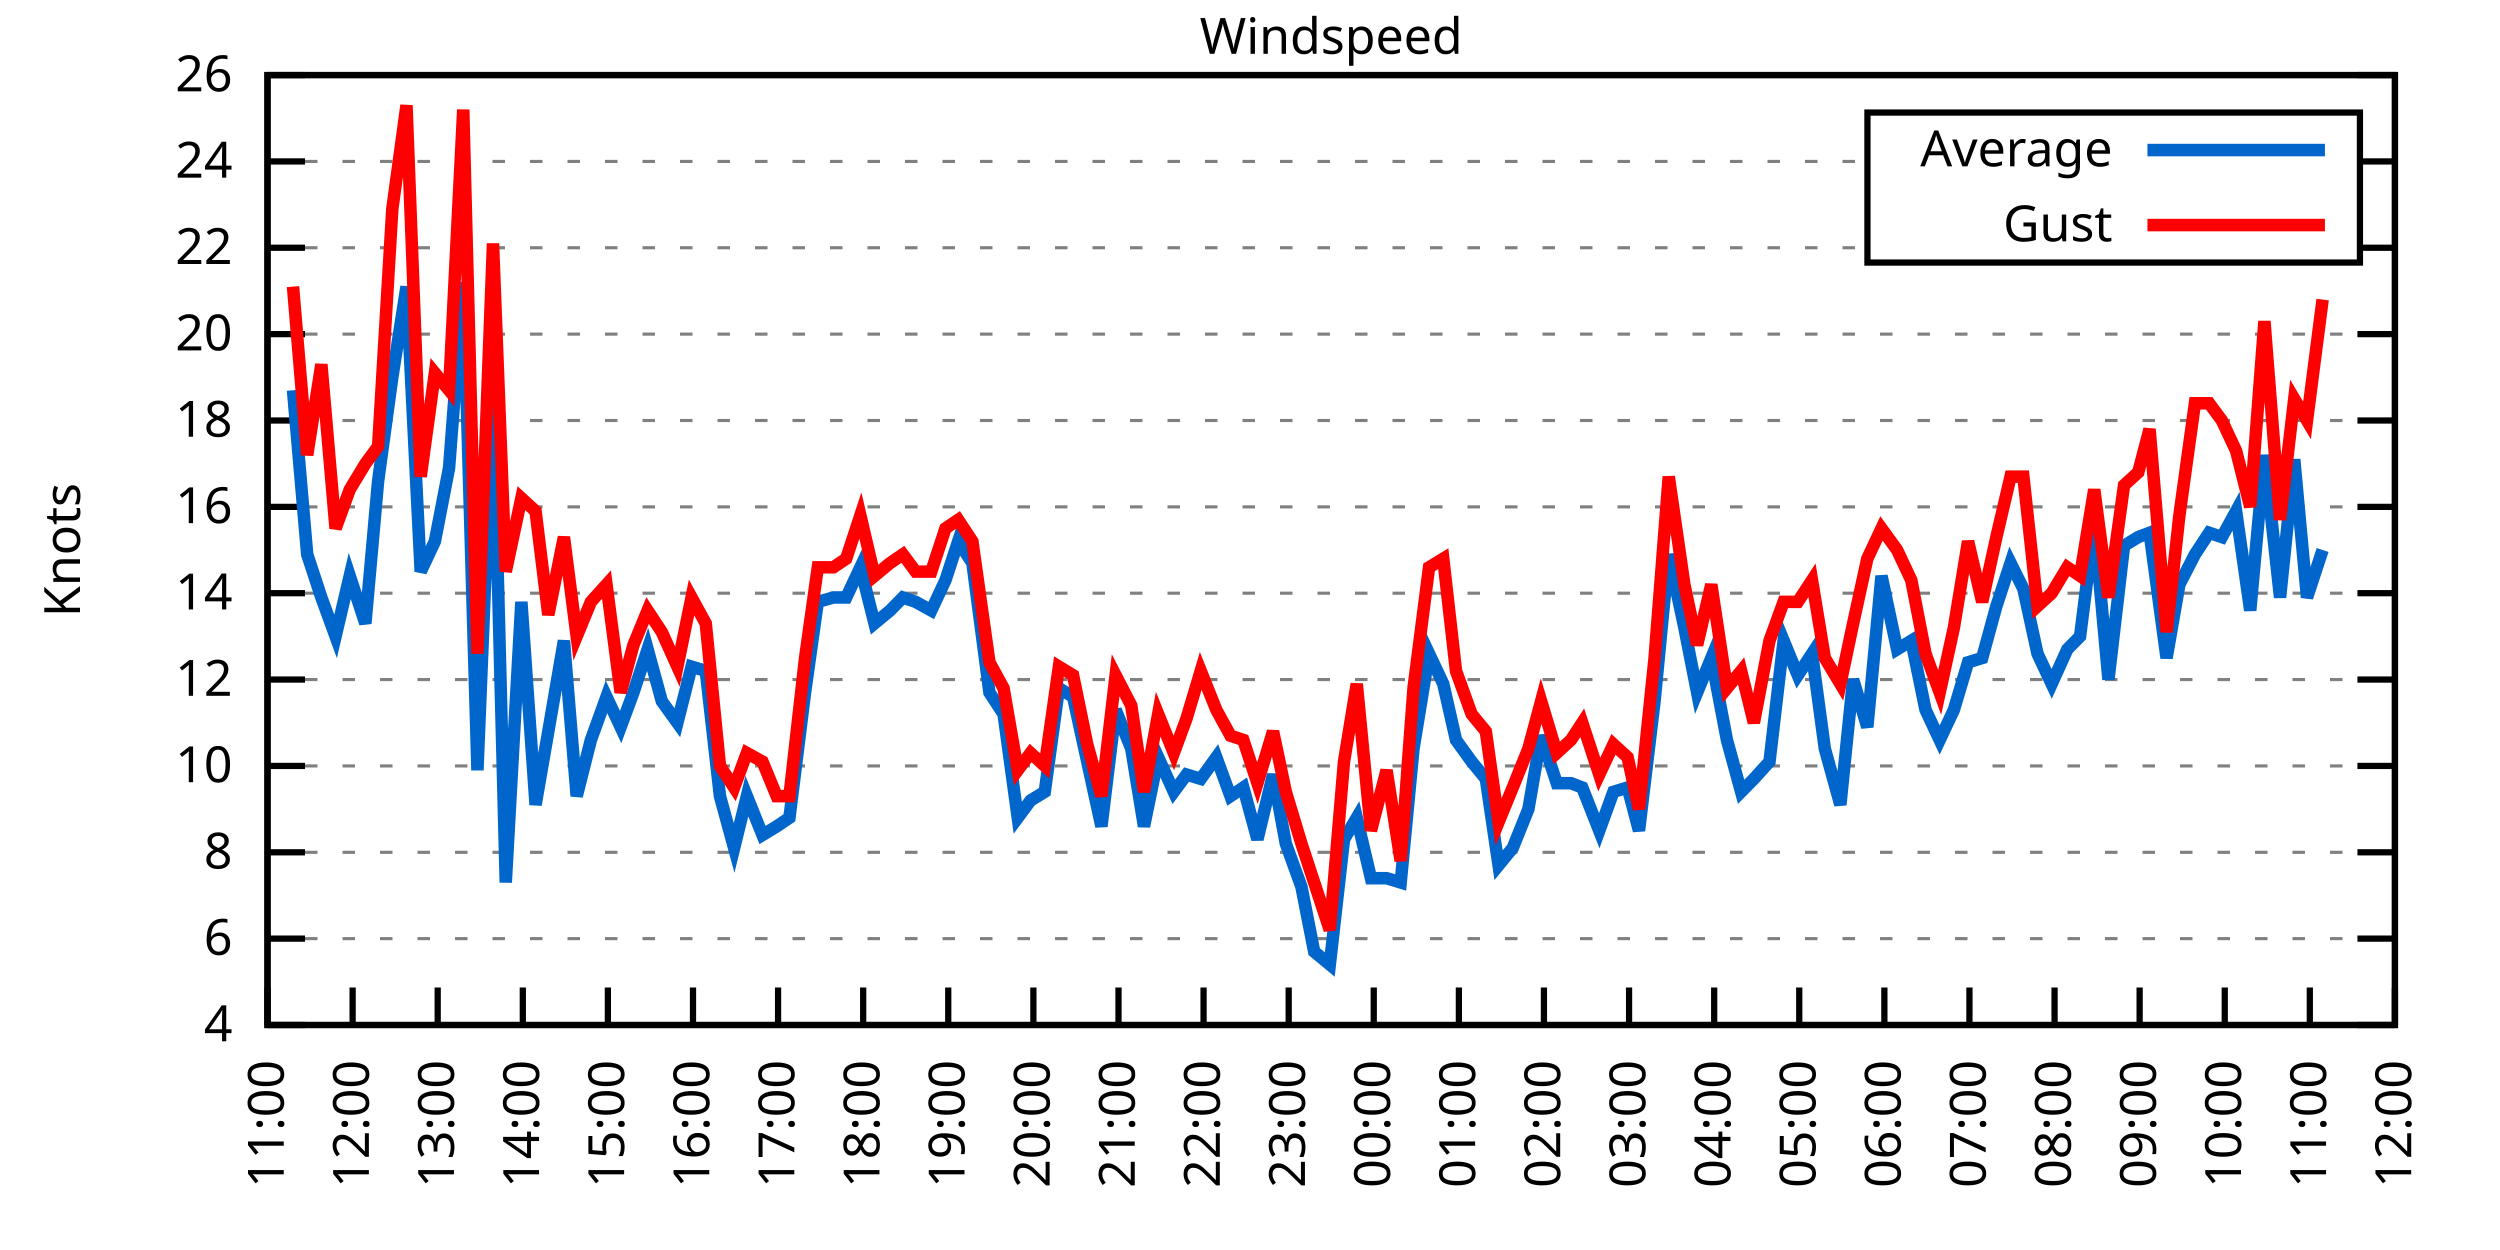
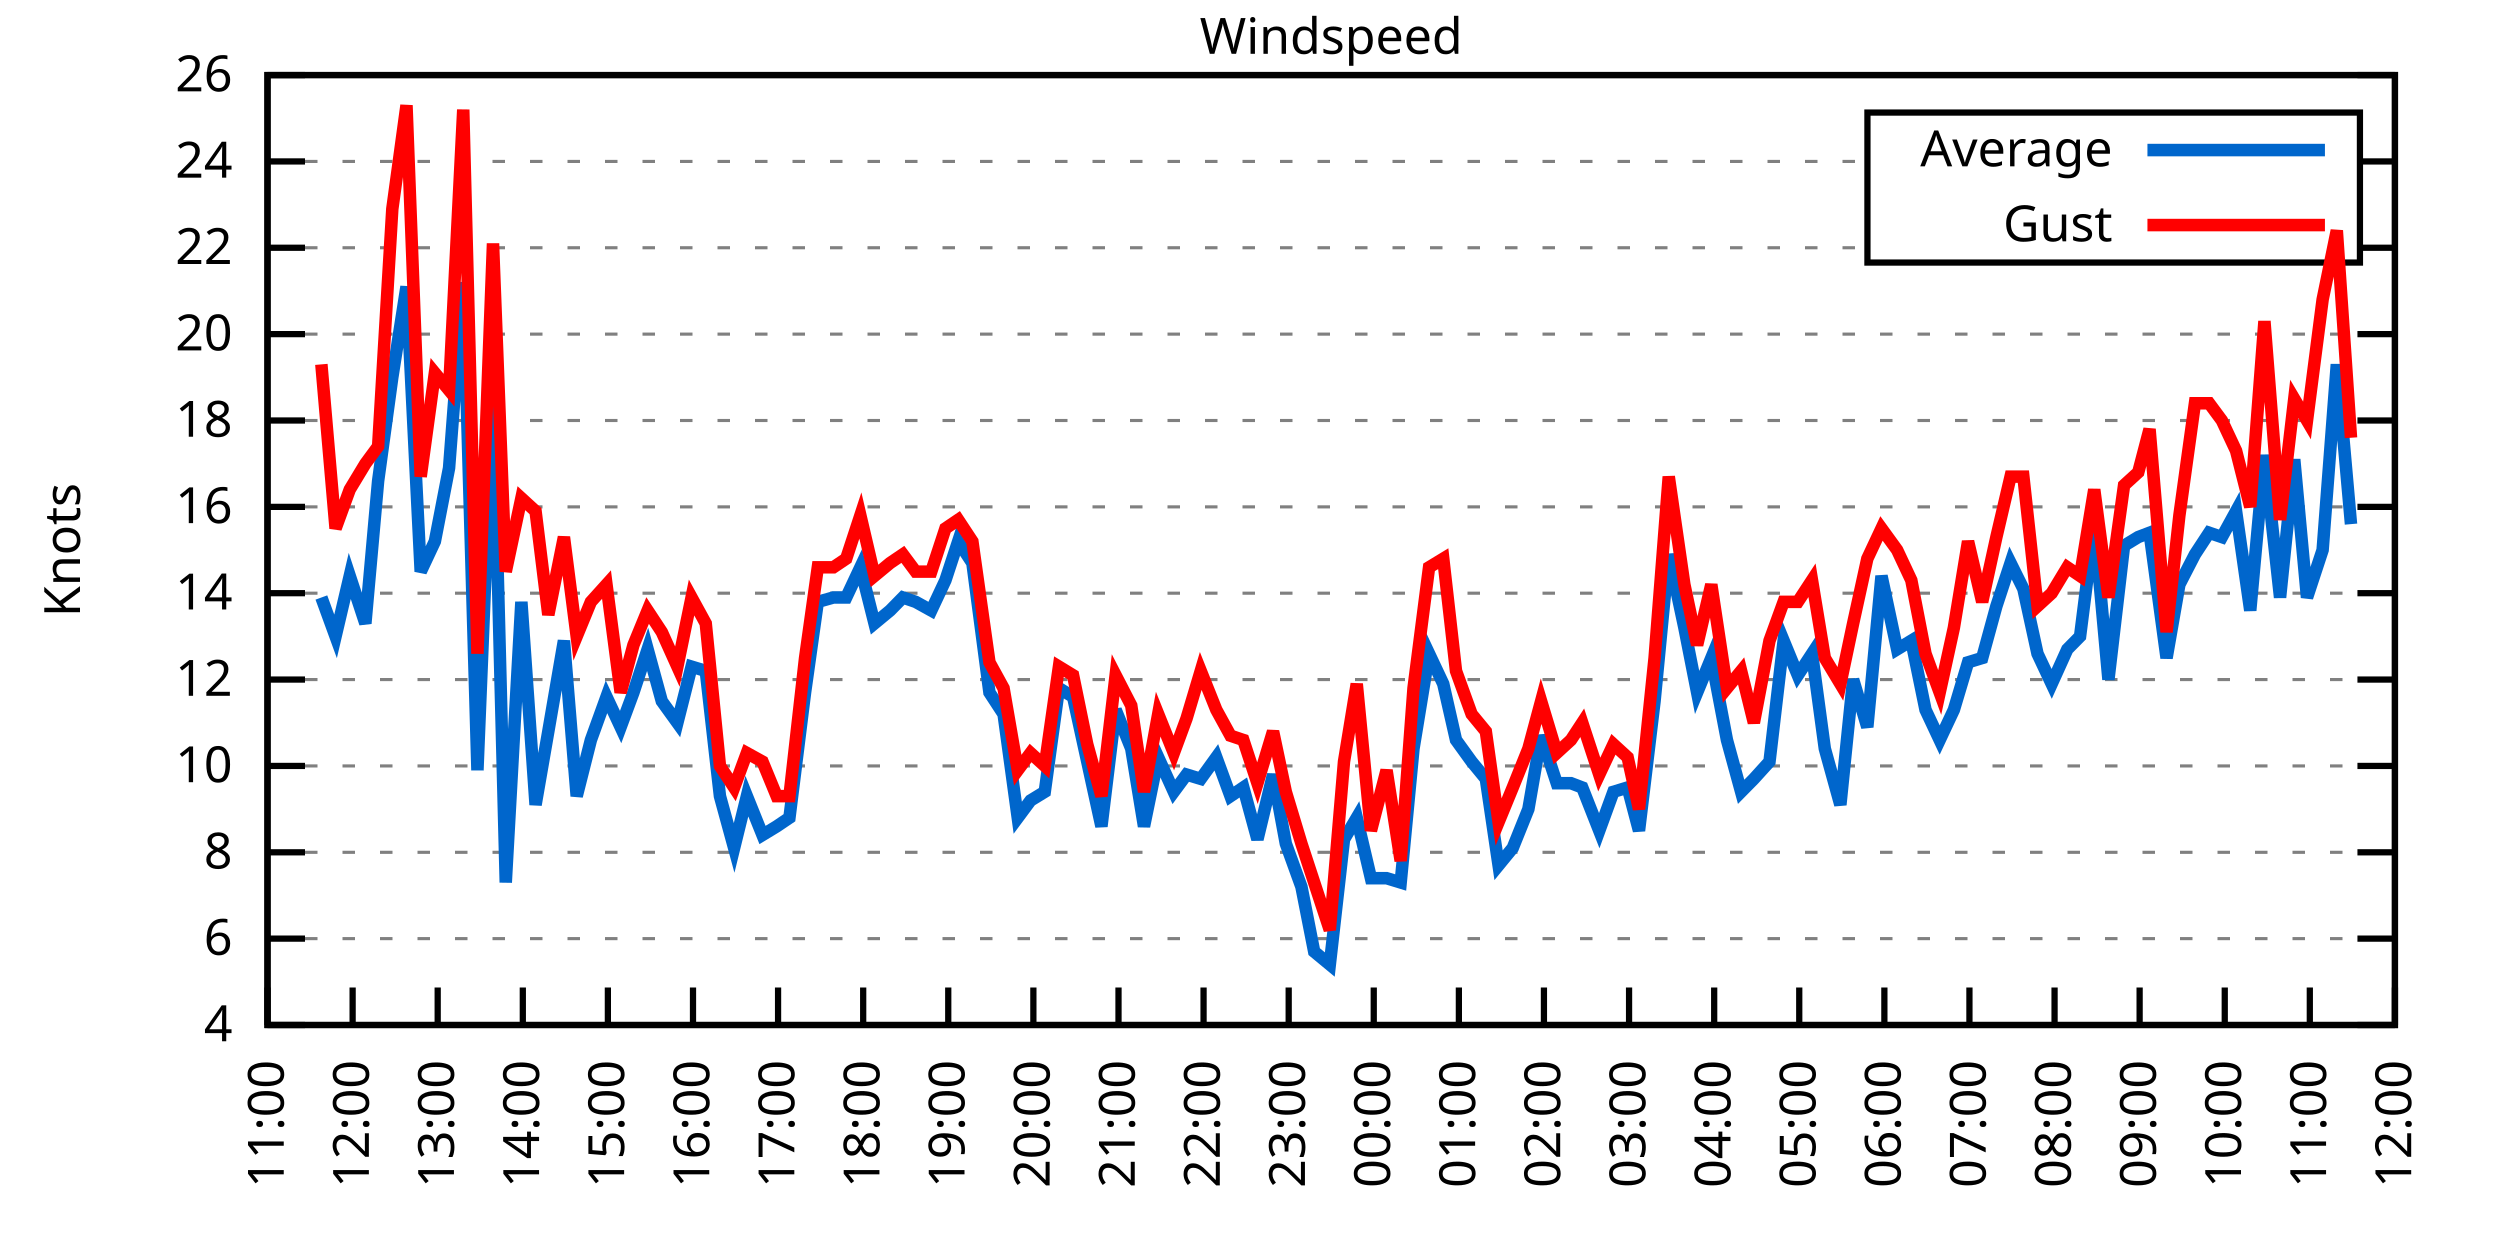
<svg xmlns="http://www.w3.org/2000/svg" xmlns:xlink="http://www.w3.org/1999/xlink" width="400" height="200" viewBox="0 0 400 200">
  <g id="gnuplot_canvas">
    <rect x="0" y="0" width="400" height="200" fill="none" />
    <defs>
      <circle id="gpDot" r="0.5" stroke-width="0.5" stroke="currentColor" />
      <path id="gpPt0" stroke-width="0.333" stroke="currentColor" d="M-1,0 h2 M0,-1 v2" />
      <path id="gpPt1" stroke-width="0.333" stroke="currentColor" d="M-1,-1 L1,1 M1,-1 L-1,1" />
      <path id="gpPt2" stroke-width="0.333" stroke="currentColor" d="M-1,0 L1,0 M0,-1 L0,1 M-1,-1 L1,1 M-1,1 L1,-1" />
      <rect id="gpPt3" stroke-width="0.333" stroke="currentColor" x="-1" y="-1" width="2" height="2" />
      <rect id="gpPt4" stroke-width="0.333" stroke="currentColor" fill="currentColor" x="-1" y="-1" width="2" height="2" />
      <circle id="gpPt5" stroke-width="0.333" stroke="currentColor" cx="0" cy="0" r="1" />
      <use xlink:href="#gpPt5" id="gpPt6" fill="currentColor" stroke="none" />
      <path id="gpPt7" stroke-width="0.333" stroke="currentColor" d="M0,-1.33 L-1.33,0.67 L1.33,0.67 z" />
      <use xlink:href="#gpPt7" id="gpPt8" fill="currentColor" stroke="none" />
      <use xlink:href="#gpPt7" id="gpPt9" stroke="currentColor" transform="rotate(180)" />
      <use xlink:href="#gpPt9" id="gpPt10" fill="currentColor" stroke="none" />
      <use xlink:href="#gpPt3" id="gpPt11" stroke="currentColor" transform="rotate(45)" />
      <use xlink:href="#gpPt11" id="gpPt12" fill="currentColor" stroke="none" />
      <path id="gpPt13" stroke-width="0.333" stroke="currentColor" d="M0,1.330 L1.265,0.411 L0.782,-1.067 L-0.782,-1.076 L-1.265,0.411 z" />
      <use xlink:href="#gpPt13" id="gpPt14" fill="currentColor" stroke="none" />
      <filter id="textbox" filterUnits="objectBoundingBox" x="0" y="0" height="1" width="1">
        <feFlood flood-color="white" flood-opacity="1" result="bgnd" />
        <feComposite in="SourceGraphic" in2="bgnd" operator="atop" />
      </filter>
      <filter id="greybox" filterUnits="objectBoundingBox" x="0" y="0" height="1" width="1">
        <feFlood flood-color="lightgrey" flood-opacity="1" result="grey" />
        <feComposite in="SourceGraphic" in2="grey" operator="atop" />
      </filter>
    </defs>
    <g fill="none" color="white" stroke="currentColor" stroke-width="1.00" stroke-linecap="butt" stroke-linejoin="miter">
</g>
    <g fill="none" color="black" stroke="currentColor" stroke-width="1.00" stroke-linecap="butt" stroke-linejoin="miter">
      <g stroke="none" shape-rendering="crispEdges">
        <polygon fill="rgb(255, 255, 255)" points="42.80,164.00 383.18,164.00 383.18,12.02 42.80,12.02 " />
      </g>
    </g>
    <g fill="none" color="black" stroke="currentColor" stroke-width="1.00" stroke-linecap="butt" stroke-linejoin="miter">
</g>
    <g fill="none" color="black" stroke="black" stroke-width="0.50" stroke-linecap="butt" stroke-linejoin="miter">
</g>
    <g fill="none" color="gray" stroke="currentColor" stroke-width="0.50" stroke-linecap="butt" stroke-linejoin="miter">
      <path stroke="gray" stroke-dasharray="2,4" class="gridline" d="M42.80,164.00 L383.19,164.00  " />
    </g>
    <g fill="none" color="gray" stroke="gray" stroke-width="1.00" stroke-linecap="butt" stroke-linejoin="miter">
</g>
    <g fill="none" color="black" stroke="currentColor" stroke-width="1.00" stroke-linecap="butt" stroke-linejoin="miter">
      <path stroke="black" d="M42.80,164.00 L48.80,164.00 M383.19,164.00 L377.19,164.00  " />
      <g transform="translate(37.20,166.60)" stroke="none" fill="black" font-family="Sans" font-size="8.00" text-anchor="end">
        <text>
          <tspan font-family="Sans"> 4</tspan>
        </text>
      </g>
    </g>
    <g fill="none" color="black" stroke="currentColor" stroke-width="1.00" stroke-linecap="butt" stroke-linejoin="miter">
</g>
    <g fill="none" color="black" stroke="black" stroke-width="0.50" stroke-linecap="butt" stroke-linejoin="miter">
</g>
    <g fill="none" color="gray" stroke="currentColor" stroke-width="0.50" stroke-linecap="butt" stroke-linejoin="miter">
      <path stroke="gray" stroke-dasharray="2,4" class="gridline" d="M42.80,150.18 L383.19,150.18  " />
    </g>
    <g fill="none" color="gray" stroke="gray" stroke-width="1.00" stroke-linecap="butt" stroke-linejoin="miter">
</g>
    <g fill="none" color="black" stroke="currentColor" stroke-width="1.00" stroke-linecap="butt" stroke-linejoin="miter">
      <path stroke="black" d="M42.80,150.18 L48.80,150.18 M383.19,150.18 L377.19,150.18  " />
      <g transform="translate(37.20,152.78)" stroke="none" fill="black" font-family="Sans" font-size="8.00" text-anchor="end">
        <text>
          <tspan font-family="Sans"> 6</tspan>
        </text>
      </g>
    </g>
    <g fill="none" color="black" stroke="currentColor" stroke-width="1.00" stroke-linecap="butt" stroke-linejoin="miter">
</g>
    <g fill="none" color="black" stroke="black" stroke-width="0.50" stroke-linecap="butt" stroke-linejoin="miter">
</g>
    <g fill="none" color="gray" stroke="currentColor" stroke-width="0.50" stroke-linecap="butt" stroke-linejoin="miter">
      <path stroke="gray" stroke-dasharray="2,4" class="gridline" d="M42.80,136.37 L383.19,136.37  " />
    </g>
    <g fill="none" color="gray" stroke="gray" stroke-width="1.00" stroke-linecap="butt" stroke-linejoin="miter">
</g>
    <g fill="none" color="black" stroke="currentColor" stroke-width="1.00" stroke-linecap="butt" stroke-linejoin="miter">
      <path stroke="black" d="M42.80,136.37 L48.80,136.37 M383.19,136.37 L377.19,136.37  " />
      <g transform="translate(37.20,138.97)" stroke="none" fill="black" font-family="Sans" font-size="8.00" text-anchor="end">
        <text>
          <tspan font-family="Sans"> 8</tspan>
        </text>
      </g>
    </g>
    <g fill="none" color="black" stroke="currentColor" stroke-width="1.00" stroke-linecap="butt" stroke-linejoin="miter">
</g>
    <g fill="none" color="black" stroke="black" stroke-width="0.50" stroke-linecap="butt" stroke-linejoin="miter">
</g>
    <g fill="none" color="gray" stroke="currentColor" stroke-width="0.50" stroke-linecap="butt" stroke-linejoin="miter">
      <path stroke="gray" stroke-dasharray="2,4" class="gridline" d="M42.80,122.55 L383.19,122.55  " />
    </g>
    <g fill="none" color="gray" stroke="gray" stroke-width="1.00" stroke-linecap="butt" stroke-linejoin="miter">
</g>
    <g fill="none" color="black" stroke="currentColor" stroke-width="1.00" stroke-linecap="butt" stroke-linejoin="miter">
      <path stroke="black" d="M42.80,122.55 L48.80,122.55 M383.19,122.55 L377.19,122.55  " />
      <g transform="translate(37.20,125.15)" stroke="none" fill="black" font-family="Sans" font-size="8.00" text-anchor="end">
        <text>
          <tspan font-family="Sans"> 10</tspan>
        </text>
      </g>
    </g>
    <g fill="none" color="black" stroke="currentColor" stroke-width="1.00" stroke-linecap="butt" stroke-linejoin="miter">
</g>
    <g fill="none" color="black" stroke="black" stroke-width="0.50" stroke-linecap="butt" stroke-linejoin="miter">
</g>
    <g fill="none" color="gray" stroke="currentColor" stroke-width="0.50" stroke-linecap="butt" stroke-linejoin="miter">
      <path stroke="gray" stroke-dasharray="2,4" class="gridline" d="M42.80,108.73 L383.19,108.73  " />
    </g>
    <g fill="none" color="gray" stroke="gray" stroke-width="1.00" stroke-linecap="butt" stroke-linejoin="miter">
</g>
    <g fill="none" color="black" stroke="currentColor" stroke-width="1.00" stroke-linecap="butt" stroke-linejoin="miter">
      <path stroke="black" d="M42.80,108.73 L48.80,108.73 M383.19,108.73 L377.19,108.73  " />
      <g transform="translate(37.20,111.33)" stroke="none" fill="black" font-family="Sans" font-size="8.00" text-anchor="end">
        <text>
          <tspan font-family="Sans"> 12</tspan>
        </text>
      </g>
    </g>
    <g fill="none" color="black" stroke="currentColor" stroke-width="1.00" stroke-linecap="butt" stroke-linejoin="miter">
</g>
    <g fill="none" color="black" stroke="black" stroke-width="0.50" stroke-linecap="butt" stroke-linejoin="miter">
</g>
    <g fill="none" color="gray" stroke="currentColor" stroke-width="0.50" stroke-linecap="butt" stroke-linejoin="miter">
      <path stroke="gray" stroke-dasharray="2,4" class="gridline" d="M42.80,94.91 L383.19,94.91  " />
    </g>
    <g fill="none" color="gray" stroke="gray" stroke-width="1.00" stroke-linecap="butt" stroke-linejoin="miter">
</g>
    <g fill="none" color="black" stroke="currentColor" stroke-width="1.00" stroke-linecap="butt" stroke-linejoin="miter">
      <path stroke="black" d="M42.80,94.91 L48.80,94.91 M383.19,94.91 L377.19,94.91  " />
      <g transform="translate(37.20,97.51)" stroke="none" fill="black" font-family="Sans" font-size="8.00" text-anchor="end">
        <text>
          <tspan font-family="Sans"> 14</tspan>
        </text>
      </g>
    </g>
    <g fill="none" color="black" stroke="currentColor" stroke-width="1.00" stroke-linecap="butt" stroke-linejoin="miter">
</g>
    <g fill="none" color="black" stroke="black" stroke-width="0.50" stroke-linecap="butt" stroke-linejoin="miter">
</g>
    <g fill="none" color="gray" stroke="currentColor" stroke-width="0.50" stroke-linecap="butt" stroke-linejoin="miter">
      <path stroke="gray" stroke-dasharray="2,4" class="gridline" d="M42.80,81.10 L383.19,81.10  " />
    </g>
    <g fill="none" color="gray" stroke="gray" stroke-width="1.00" stroke-linecap="butt" stroke-linejoin="miter">
</g>
    <g fill="none" color="black" stroke="currentColor" stroke-width="1.00" stroke-linecap="butt" stroke-linejoin="miter">
      <path stroke="black" d="M42.80,81.10 L48.80,81.10 M383.19,81.10 L377.19,81.10  " />
      <g transform="translate(37.20,83.70)" stroke="none" fill="black" font-family="Sans" font-size="8.00" text-anchor="end">
        <text>
          <tspan font-family="Sans"> 16</tspan>
        </text>
      </g>
    </g>
    <g fill="none" color="black" stroke="currentColor" stroke-width="1.00" stroke-linecap="butt" stroke-linejoin="miter">
</g>
    <g fill="none" color="black" stroke="black" stroke-width="0.50" stroke-linecap="butt" stroke-linejoin="miter">
</g>
    <g fill="none" color="gray" stroke="currentColor" stroke-width="0.50" stroke-linecap="butt" stroke-linejoin="miter">
      <path stroke="gray" stroke-dasharray="2,4" class="gridline" d="M42.80,67.28 L383.19,67.28  " />
    </g>
    <g fill="none" color="gray" stroke="gray" stroke-width="1.00" stroke-linecap="butt" stroke-linejoin="miter">
</g>
    <g fill="none" color="black" stroke="currentColor" stroke-width="1.00" stroke-linecap="butt" stroke-linejoin="miter">
      <path stroke="black" d="M42.80,67.28 L48.80,67.28 M383.19,67.28 L377.19,67.28  " />
      <g transform="translate(37.20,69.88)" stroke="none" fill="black" font-family="Sans" font-size="8.00" text-anchor="end">
        <text>
          <tspan font-family="Sans"> 18</tspan>
        </text>
      </g>
    </g>
    <g fill="none" color="black" stroke="currentColor" stroke-width="1.00" stroke-linecap="butt" stroke-linejoin="miter">
</g>
    <g fill="none" color="black" stroke="black" stroke-width="0.50" stroke-linecap="butt" stroke-linejoin="miter">
</g>
    <g fill="none" color="gray" stroke="currentColor" stroke-width="0.50" stroke-linecap="butt" stroke-linejoin="miter">
      <path stroke="gray" stroke-dasharray="2,4" class="gridline" d="M42.80,53.46 L383.19,53.46  " />
    </g>
    <g fill="none" color="gray" stroke="gray" stroke-width="1.00" stroke-linecap="butt" stroke-linejoin="miter">
</g>
    <g fill="none" color="black" stroke="currentColor" stroke-width="1.00" stroke-linecap="butt" stroke-linejoin="miter">
      <path stroke="black" d="M42.80,53.46 L48.80,53.46 M383.19,53.46 L377.19,53.46  " />
      <g transform="translate(37.20,56.06)" stroke="none" fill="black" font-family="Sans" font-size="8.00" text-anchor="end">
        <text>
          <tspan font-family="Sans"> 20</tspan>
        </text>
      </g>
    </g>
    <g fill="none" color="black" stroke="currentColor" stroke-width="1.00" stroke-linecap="butt" stroke-linejoin="miter">
</g>
    <g fill="none" color="black" stroke="black" stroke-width="0.50" stroke-linecap="butt" stroke-linejoin="miter">
</g>
    <g fill="none" color="gray" stroke="currentColor" stroke-width="0.50" stroke-linecap="butt" stroke-linejoin="miter">
      <path stroke="gray" stroke-dasharray="2,4" class="gridline" d="M42.80,39.64 L298.79,39.64 M377.59,39.64 L383.19,39.64  " />
    </g>
    <g fill="none" color="gray" stroke="gray" stroke-width="1.00" stroke-linecap="butt" stroke-linejoin="miter">
</g>
    <g fill="none" color="black" stroke="currentColor" stroke-width="1.00" stroke-linecap="butt" stroke-linejoin="miter">
      <path stroke="black" d="M42.80,39.64 L48.80,39.64 M383.19,39.64 L377.19,39.64  " />
      <g transform="translate(37.20,42.24)" stroke="none" fill="black" font-family="Sans" font-size="8.00" text-anchor="end">
        <text>
          <tspan font-family="Sans"> 22</tspan>
        </text>
      </g>
    </g>
    <g fill="none" color="black" stroke="currentColor" stroke-width="1.00" stroke-linecap="butt" stroke-linejoin="miter">
</g>
    <g fill="none" color="black" stroke="black" stroke-width="0.50" stroke-linecap="butt" stroke-linejoin="miter">
</g>
    <g fill="none" color="gray" stroke="currentColor" stroke-width="0.50" stroke-linecap="butt" stroke-linejoin="miter">
      <path stroke="gray" stroke-dasharray="2,4" class="gridline" d="M42.80,25.83 L298.79,25.83 M377.59,25.83 L383.19,25.83  " />
    </g>
    <g fill="none" color="gray" stroke="gray" stroke-width="1.00" stroke-linecap="butt" stroke-linejoin="miter">
</g>
    <g fill="none" color="black" stroke="currentColor" stroke-width="1.00" stroke-linecap="butt" stroke-linejoin="miter">
      <path stroke="black" d="M42.80,25.83 L48.80,25.83 M383.19,25.83 L377.19,25.83  " />
      <g transform="translate(37.20,28.43)" stroke="none" fill="black" font-family="Sans" font-size="8.00" text-anchor="end">
        <text>
          <tspan font-family="Sans"> 24</tspan>
        </text>
      </g>
    </g>
    <g fill="none" color="black" stroke="currentColor" stroke-width="1.00" stroke-linecap="butt" stroke-linejoin="miter">
</g>
    <g fill="none" color="black" stroke="black" stroke-width="0.50" stroke-linecap="butt" stroke-linejoin="miter">
</g>
    <g fill="none" color="gray" stroke="currentColor" stroke-width="0.50" stroke-linecap="butt" stroke-linejoin="miter">
      <path stroke="gray" stroke-dasharray="2,4" class="gridline" d="M42.80,12.01 L383.19,12.01  " />
    </g>
    <g fill="none" color="gray" stroke="gray" stroke-width="1.00" stroke-linecap="butt" stroke-linejoin="miter">
</g>
    <g fill="none" color="black" stroke="currentColor" stroke-width="1.00" stroke-linecap="butt" stroke-linejoin="miter">
      <path stroke="black" d="M42.80,12.01 L48.80,12.01 M383.19,12.01 L377.19,12.01  " />
      <g transform="translate(37.20,14.61)" stroke="none" fill="black" font-family="Sans" font-size="8.00" text-anchor="end">
        <text>
          <tspan font-family="Sans"> 26</tspan>
        </text>
      </g>
    </g>
    <g fill="none" color="black" stroke="currentColor" stroke-width="1.00" stroke-linecap="butt" stroke-linejoin="miter">
      <path stroke="black" d="M42.80,164.00 L42.80,158.00  " />
      <g transform="translate(45.40,169.60) rotate(270.00)" stroke="none" fill="black" font-family="Sans" font-size="8.00" text-anchor="end">
        <text>
          <tspan font-family="Sans">11:00</tspan>
        </text>
      </g>
    </g>
    <g fill="none" color="black" stroke="currentColor" stroke-width="1.00" stroke-linecap="butt" stroke-linejoin="miter">
      <path stroke="black" d="M56.42,164.00 L56.42,158.00  " />
      <g transform="translate(59.02,169.60) rotate(270.00)" stroke="none" fill="black" font-family="Sans" font-size="8.00" text-anchor="end">
        <text>
          <tspan font-family="Sans">12:00</tspan>
        </text>
      </g>
    </g>
    <g fill="none" color="black" stroke="currentColor" stroke-width="1.00" stroke-linecap="butt" stroke-linejoin="miter">
      <path stroke="black" d="M70.03,164.00 L70.03,158.00  " />
      <g transform="translate(72.63,169.60) rotate(270.00)" stroke="none" fill="black" font-family="Sans" font-size="8.00" text-anchor="end">
        <text>
          <tspan font-family="Sans">13:00</tspan>
        </text>
      </g>
    </g>
    <g fill="none" color="black" stroke="currentColor" stroke-width="1.00" stroke-linecap="butt" stroke-linejoin="miter">
      <path stroke="black" d="M83.65,164.00 L83.65,158.00  " />
      <g transform="translate(86.25,169.60) rotate(270.00)" stroke="none" fill="black" font-family="Sans" font-size="8.00" text-anchor="end">
        <text>
          <tspan font-family="Sans">14:00</tspan>
        </text>
      </g>
    </g>
    <g fill="none" color="black" stroke="currentColor" stroke-width="1.00" stroke-linecap="butt" stroke-linejoin="miter">
      <path stroke="black" d="M97.26,164.00 L97.26,158.00  " />
      <g transform="translate(99.86,169.60) rotate(270.00)" stroke="none" fill="black" font-family="Sans" font-size="8.00" text-anchor="end">
        <text>
          <tspan font-family="Sans">15:00</tspan>
        </text>
      </g>
    </g>
    <g fill="none" color="black" stroke="currentColor" stroke-width="1.00" stroke-linecap="butt" stroke-linejoin="miter">
      <path stroke="black" d="M110.88,164.00 L110.88,158.00  " />
      <g transform="translate(113.48,169.60) rotate(270.00)" stroke="none" fill="black" font-family="Sans" font-size="8.00" text-anchor="end">
        <text>
          <tspan font-family="Sans">16:00</tspan>
        </text>
      </g>
    </g>
    <g fill="none" color="black" stroke="currentColor" stroke-width="1.00" stroke-linecap="butt" stroke-linejoin="miter">
      <path stroke="black" d="M124.49,164.00 L124.49,158.00  " />
      <g transform="translate(127.09,169.60) rotate(270.00)" stroke="none" fill="black" font-family="Sans" font-size="8.00" text-anchor="end">
        <text>
          <tspan font-family="Sans">17:00</tspan>
        </text>
      </g>
    </g>
    <g fill="none" color="black" stroke="currentColor" stroke-width="1.00" stroke-linecap="butt" stroke-linejoin="miter">
      <path stroke="black" d="M138.11,164.00 L138.11,158.00  " />
      <g transform="translate(140.71,169.60) rotate(270.00)" stroke="none" fill="black" font-family="Sans" font-size="8.00" text-anchor="end">
        <text>
          <tspan font-family="Sans">18:00</tspan>
        </text>
      </g>
    </g>
    <g fill="none" color="black" stroke="currentColor" stroke-width="1.00" stroke-linecap="butt" stroke-linejoin="miter">
      <path stroke="black" d="M151.72,164.00 L151.72,158.00  " />
      <g transform="translate(154.32,169.60) rotate(270.00)" stroke="none" fill="black" font-family="Sans" font-size="8.00" text-anchor="end">
        <text>
          <tspan font-family="Sans">19:00</tspan>
        </text>
      </g>
    </g>
    <g fill="none" color="black" stroke="currentColor" stroke-width="1.00" stroke-linecap="butt" stroke-linejoin="miter">
      <path stroke="black" d="M165.34,164.00 L165.34,158.00  " />
      <g transform="translate(167.94,169.60) rotate(270.00)" stroke="none" fill="black" font-family="Sans" font-size="8.00" text-anchor="end">
        <text>
          <tspan font-family="Sans">20:00</tspan>
        </text>
      </g>
    </g>
    <g fill="none" color="black" stroke="currentColor" stroke-width="1.00" stroke-linecap="butt" stroke-linejoin="miter">
      <path stroke="black" d="M178.96,164.00 L178.96,158.00  " />
      <g transform="translate(181.56,169.60) rotate(270.00)" stroke="none" fill="black" font-family="Sans" font-size="8.00" text-anchor="end">
        <text>
          <tspan font-family="Sans">21:00</tspan>
        </text>
      </g>
    </g>
    <g fill="none" color="black" stroke="currentColor" stroke-width="1.00" stroke-linecap="butt" stroke-linejoin="miter">
      <path stroke="black" d="M192.57,164.00 L192.57,158.00  " />
      <g transform="translate(195.17,169.60) rotate(270.00)" stroke="none" fill="black" font-family="Sans" font-size="8.00" text-anchor="end">
        <text>
          <tspan font-family="Sans">22:00</tspan>
        </text>
      </g>
    </g>
    <g fill="none" color="black" stroke="currentColor" stroke-width="1.00" stroke-linecap="butt" stroke-linejoin="miter">
      <path stroke="black" d="M206.19,164.00 L206.19,158.00  " />
      <g transform="translate(208.79,169.60) rotate(270.00)" stroke="none" fill="black" font-family="Sans" font-size="8.00" text-anchor="end">
        <text>
          <tspan font-family="Sans">23:00</tspan>
        </text>
      </g>
    </g>
    <g fill="none" color="black" stroke="currentColor" stroke-width="1.00" stroke-linecap="butt" stroke-linejoin="miter">
      <path stroke="black" d="M219.80,164.00 L219.80,158.00  " />
      <g transform="translate(222.40,169.60) rotate(270.00)" stroke="none" fill="black" font-family="Sans" font-size="8.00" text-anchor="end">
        <text>
          <tspan font-family="Sans">00:00</tspan>
        </text>
      </g>
    </g>
    <g fill="none" color="black" stroke="currentColor" stroke-width="1.00" stroke-linecap="butt" stroke-linejoin="miter">
      <path stroke="black" d="M233.42,164.00 L233.42,158.00  " />
      <g transform="translate(236.02,169.60) rotate(270.00)" stroke="none" fill="black" font-family="Sans" font-size="8.00" text-anchor="end">
        <text>
          <tspan font-family="Sans">01:00</tspan>
        </text>
      </g>
    </g>
    <g fill="none" color="black" stroke="currentColor" stroke-width="1.00" stroke-linecap="butt" stroke-linejoin="miter">
      <path stroke="black" d="M247.03,164.00 L247.03,158.00  " />
      <g transform="translate(249.63,169.60) rotate(270.00)" stroke="none" fill="black" font-family="Sans" font-size="8.00" text-anchor="end">
        <text>
          <tspan font-family="Sans">02:00</tspan>
        </text>
      </g>
    </g>
    <g fill="none" color="black" stroke="currentColor" stroke-width="1.00" stroke-linecap="butt" stroke-linejoin="miter">
      <path stroke="black" d="M260.65,164.00 L260.65,158.00  " />
      <g transform="translate(263.25,169.60) rotate(270.00)" stroke="none" fill="black" font-family="Sans" font-size="8.00" text-anchor="end">
        <text>
          <tspan font-family="Sans">03:00</tspan>
        </text>
      </g>
    </g>
    <g fill="none" color="black" stroke="currentColor" stroke-width="1.00" stroke-linecap="butt" stroke-linejoin="miter">
      <path stroke="black" d="M274.27,164.00 L274.27,158.00  " />
      <g transform="translate(276.87,169.60) rotate(270.00)" stroke="none" fill="black" font-family="Sans" font-size="8.00" text-anchor="end">
        <text>
          <tspan font-family="Sans">04:00</tspan>
        </text>
      </g>
    </g>
    <g fill="none" color="black" stroke="currentColor" stroke-width="1.00" stroke-linecap="butt" stroke-linejoin="miter">
      <path stroke="black" d="M287.88,164.00 L287.88,158.00  " />
      <g transform="translate(290.48,169.60) rotate(270.00)" stroke="none" fill="black" font-family="Sans" font-size="8.00" text-anchor="end">
        <text>
          <tspan font-family="Sans">05:00</tspan>
        </text>
      </g>
    </g>
    <g fill="none" color="black" stroke="currentColor" stroke-width="1.00" stroke-linecap="butt" stroke-linejoin="miter">
      <path stroke="black" d="M301.50,164.00 L301.50,158.00  " />
      <g transform="translate(304.10,169.60) rotate(270.00)" stroke="none" fill="black" font-family="Sans" font-size="8.00" text-anchor="end">
        <text>
          <tspan font-family="Sans">06:00</tspan>
        </text>
      </g>
    </g>
    <g fill="none" color="black" stroke="currentColor" stroke-width="1.00" stroke-linecap="butt" stroke-linejoin="miter">
      <path stroke="black" d="M315.11,164.00 L315.11,158.00  " />
      <g transform="translate(317.71,169.60) rotate(270.00)" stroke="none" fill="black" font-family="Sans" font-size="8.00" text-anchor="end">
        <text>
          <tspan font-family="Sans">07:00</tspan>
        </text>
      </g>
    </g>
    <g fill="none" color="black" stroke="currentColor" stroke-width="1.00" stroke-linecap="butt" stroke-linejoin="miter">
      <path stroke="black" d="M328.73,164.00 L328.73,158.00  " />
      <g transform="translate(331.33,169.60) rotate(270.00)" stroke="none" fill="black" font-family="Sans" font-size="8.00" text-anchor="end">
        <text>
          <tspan font-family="Sans">08:00</tspan>
        </text>
      </g>
    </g>
    <g fill="none" color="black" stroke="currentColor" stroke-width="1.00" stroke-linecap="butt" stroke-linejoin="miter">
      <path stroke="black" d="M342.34,164.00 L342.34,158.00  " />
      <g transform="translate(344.94,169.60) rotate(270.00)" stroke="none" fill="black" font-family="Sans" font-size="8.00" text-anchor="end">
        <text>
          <tspan font-family="Sans">09:00</tspan>
        </text>
      </g>
    </g>
    <g fill="none" color="black" stroke="currentColor" stroke-width="1.00" stroke-linecap="butt" stroke-linejoin="miter">
      <path stroke="black" d="M355.96,164.00 L355.96,158.00  " />
      <g transform="translate(358.56,169.60) rotate(270.00)" stroke="none" fill="black" font-family="Sans" font-size="8.00" text-anchor="end">
        <text>
          <tspan font-family="Sans">10:00</tspan>
        </text>
      </g>
    </g>
    <g fill="none" color="black" stroke="currentColor" stroke-width="1.00" stroke-linecap="butt" stroke-linejoin="miter">
      <path stroke="black" d="M369.57,164.00 L369.57,158.00  " />
      <g transform="translate(372.17,169.60) rotate(270.00)" stroke="none" fill="black" font-family="Sans" font-size="8.00" text-anchor="end">
        <text>
          <tspan font-family="Sans">11:00</tspan>
        </text>
      </g>
    </g>
    <g fill="none" color="black" stroke="currentColor" stroke-width="1.00" stroke-linecap="butt" stroke-linejoin="miter">
      <path stroke="black" d="M383.19,164.00 L383.19,158.00  " />
      <g transform="translate(385.79,169.60) rotate(270.00)" stroke="none" fill="black" font-family="Sans" font-size="8.00" text-anchor="end">
        <text>
          <tspan font-family="Sans">12:00</tspan>
        </text>
      </g>
    </g>
    <g fill="none" color="black" stroke="currentColor" stroke-width="1.00" stroke-linecap="butt" stroke-linejoin="miter">
</g>
    <g fill="none" color="black" stroke="currentColor" stroke-width="1.00" stroke-linecap="butt" stroke-linejoin="miter">
      <path stroke="black" d="M42.80,12.01 L42.80,164.00 L383.19,164.00 L383.19,12.01 L42.80,12.01 Z  " />
    </g>
    <g fill="none" color="black" stroke="currentColor" stroke-width="1.00" stroke-linecap="butt" stroke-linejoin="miter">
</g>
    <g fill="none" color="black" stroke="currentColor" stroke-width="1.00" stroke-linecap="butt" stroke-linejoin="miter">
      <path stroke="black" d="M298.79,42.01 L298.79,18.01 L377.59,18.01 L377.59,42.01 L298.79,42.01 Z  " />
    </g>
    <g id="Windspeed_plot_1">
      <g fill="none" color="white" stroke="black" stroke-width="2.00" stroke-linecap="butt" stroke-linejoin="miter">
</g>
      <g fill="none" color="black" stroke="currentColor" stroke-width="2.00" stroke-linecap="butt" stroke-linejoin="miter">
        <g transform="translate(337.99,26.61)" stroke="none" fill="black" font-family="Sans" font-size="8.00" text-anchor="end">
          <text>
            <tspan font-family="Sans">Average</tspan>
          </text>
        </g>
      </g>
      <g fill="none" color="black" stroke="currentColor" stroke-width="2.00" stroke-linecap="butt" stroke-linejoin="miter">
-         <path stroke="rgb(  0, 102, 204)" d="M343.59,24.01 L371.99,24.01 M46.88,62.44 L49.15,88.70 L51.42,95.60 L53.69,101.82 L55.96,92.15 L58.46,99.75   L60.50,76.95 L62.77,60.37 L65.04,45.86 L67.31,91.46 L69.58,86.62 L71.85,74.88 L74.12,45.17 L76.39,123.24   L78.88,62.44 L80.92,141.20 L83.42,96.30 L85.69,128.77 L87.73,117.02 L90.23,102.51 L92.27,127.38 L94.54,118.40   L97.04,111.49 L99.30,116.33 L101.35,110.80 L103.62,103.89 L105.89,112.19 L108.38,115.64 L110.65,106.66 L112.92,107.35   L115.19,127.38 L117.46,135.67 L119.50,127.38 L122.00,133.60 L124.27,132.22 L126.31,130.84 L128.81,110.80 L130.85,96.30   L133.34,95.60 L135.39,95.60 L137.66,90.77 L139.92,99.75 L142.42,97.68 L144.46,95.60 L146.51,96.30 L149.00,97.68   L151.27,92.84 L153.31,86.62 L155.58,90.08 L158.31,110.80 L160.57,114.26 L162.84,130.84 L164.89,128.08 L167.16,126.69   L169.43,110.11 L171.69,111.49 L173.96,121.86 L176.23,132.22 L178.50,113.57 L181.00,119.78 L183.04,132.22 L185.31,121.17   L187.81,126.69 L189.85,123.93 L192.12,124.62 L194.61,121.17 L196.88,127.38 L198.93,126.00 L201.19,134.29 L203.69,123.93   L205.73,134.98 L208.23,141.89 L210.27,152.26 L212.77,154.33 L215.04,134.29 L217.08,130.84 L219.35,140.51 L221.85,140.51   L224.11,141.20 L226.16,119.78 L228.65,104.59 L230.92,109.42 L232.96,118.40 L235.46,121.86 L237.73,124.62 L239.77,138.44   L242.04,135.67 L244.54,129.46 L246.58,117.71 L249.08,125.31 L251.35,125.31 L253.16,126.00 L255.88,132.91 L258.15,126.69   L260.42,126.00 L262.24,132.91 L264.73,112.19 L267.00,88.70 L269.50,100.44 L271.54,110.80 L273.81,105.28 L276.31,118.40   L278.58,126.69 L280.62,124.62 L283.12,121.86 L285.38,102.51 L287.65,108.04 L289.92,104.59 L291.97,119.78 L294.46,128.77   L296.50,108.73 L298.77,116.33 L301.04,92.15 L303.54,103.89 L305.81,102.51 L308.08,113.57 L310.35,118.40 L312.62,113.57   L314.89,105.97 L317.15,105.28 L319.42,96.99 L321.69,90.08 L323.74,94.22 L326.00,104.59 L328.27,109.42 L330.77,103.89   L332.81,101.82 L335.08,83.86 L337.35,108.73 L339.85,87.31 L342.12,85.93 L343.93,85.24 L346.65,105.28 L348.70,93.53   L351.19,88.70 L353.46,85.24 L355.50,85.93 L357.77,81.79 L360.04,97.68 L362.31,72.81 L364.81,95.60 L367.08,73.50   L369.12,95.60 L371.62,88.00  " />
+         <path stroke="rgb(  0, 102, 204)" d="M343.59,24.01 L371.99,24.01 M51.42,95.60 L53.69,101.82 L55.96,92.15 L58.46,99.75 L60.50,76.95 L62.77,60.37   L65.04,45.86 L67.31,91.46 L69.58,86.62 L71.85,74.88 L74.12,45.17 L76.39,123.24 L78.88,62.44 L80.92,141.20   L83.42,96.30 L85.69,128.77 L87.73,117.02 L90.23,102.51 L92.27,127.38 L94.54,118.40 L97.04,111.49 L99.30,116.33   L101.35,110.80 L103.62,103.89 L105.89,112.19 L108.38,115.64 L110.65,106.66 L112.92,107.35 L115.19,127.38 L117.46,135.67   L119.50,127.38 L122.00,133.60 L124.27,132.22 L126.31,130.84 L128.81,110.80 L130.85,96.30 L133.34,95.60 L135.39,95.60   L137.66,90.77 L139.92,99.75 L142.42,97.68 L144.46,95.60 L146.51,96.30 L149.00,97.68 L151.27,92.84 L153.31,86.62   L155.58,90.08 L158.31,110.80 L160.57,114.26 L162.84,130.84 L164.89,128.08 L167.16,126.69 L169.43,110.11 L171.69,111.49   L173.96,121.86 L176.23,132.22 L178.50,113.57 L181.00,119.78 L183.04,132.22 L185.31,121.17 L187.81,126.69 L189.85,123.93   L192.12,124.62 L194.61,121.17 L196.88,127.38 L198.93,126.00 L201.19,134.29 L203.69,123.93 L205.73,134.98 L208.23,141.89   L210.27,152.26 L212.77,154.33 L215.04,134.29 L217.08,130.84 L219.35,140.51 L221.85,140.51 L224.11,141.20 L226.16,119.78   L228.65,104.59 L230.92,109.42 L232.96,118.40 L235.46,121.86 L237.73,124.62 L239.77,138.44 L242.04,135.67 L244.54,129.46   L246.58,117.71 L249.08,125.31 L251.35,125.31 L253.16,126.00 L255.88,132.91 L258.15,126.69 L260.42,126.00 L262.24,132.91   L264.73,112.19 L267.00,88.70 L269.50,100.44 L271.54,110.80 L273.81,105.28 L276.31,118.40 L278.58,126.69 L280.62,124.62   L283.12,121.86 L285.38,102.51 L287.65,108.04 L289.92,104.59 L291.97,119.78 L294.46,128.77 L296.50,108.73 L298.77,116.33   L301.04,92.15 L303.54,103.89 L305.81,102.51 L308.08,113.57 L310.35,118.40 L312.62,113.57 L314.89,105.97 L317.15,105.28   L319.42,96.99 L321.69,90.08 L323.74,94.22 L326.00,104.59 L328.27,109.42 L330.77,103.89 L332.81,101.82 L335.08,83.86   L337.35,108.73 L339.85,87.31 L342.12,85.93 L343.93,85.24 L346.65,105.28 L348.70,93.53 L351.19,88.70 L353.46,85.24   L355.50,85.93 L357.77,81.79 L360.04,97.68 L362.31,72.81 L364.81,95.60 L367.08,73.50 L369.12,95.60 L371.62,88.00   L373.89,58.30 L376.16,83.86  " />
      </g>
    </g>
    <g id="Windspeed_plot_2">
      <g fill="none" color="black" stroke="currentColor" stroke-width="2.00" stroke-linecap="butt" stroke-linejoin="miter">
        <g transform="translate(337.99,38.61)" stroke="none" fill="black" font-family="Sans" font-size="8.00" text-anchor="end">
          <text>
            <tspan font-family="Sans">Gust</tspan>
          </text>
        </g>
      </g>
      <g fill="none" color="black" stroke="currentColor" stroke-width="2.00" stroke-linecap="butt" stroke-linejoin="miter">
-         <path stroke="rgb(255,   0,   0)" d="M343.59,36.01 L371.99,36.01 M46.88,45.86 L49.15,72.81 L51.42,58.30 L53.69,84.55 L55.96,78.33 L58.46,74.19   L60.50,71.42 L62.77,33.43 L65.04,16.85 L67.31,76.26 L69.58,59.68 L71.85,62.44 L74.12,17.54 L76.39,104.59   L78.88,38.95 L80.92,91.46 L83.42,79.71 L85.69,81.79 L87.73,98.37 L90.23,85.93 L92.27,101.82 L94.54,96.30   L97.04,93.53 L99.30,110.80 L101.35,103.20 L103.62,97.68 L105.89,101.13 L108.38,106.66 L110.65,95.60 L112.92,99.75   L115.19,122.55 L117.46,126.00 L119.50,120.48 L122.00,121.86 L124.27,127.38 L126.31,127.38 L128.81,105.28 L130.85,90.77   L133.34,90.77 L135.39,89.39 L137.66,82.48 L139.92,92.15 L142.42,90.08 L144.46,88.70 L146.51,91.46 L149.00,91.46   L151.27,84.55 L153.31,83.17 L155.58,86.62 L158.31,105.97 L160.57,110.11 L162.84,123.24 L164.89,120.48 L167.16,122.55   L169.43,106.66 L171.69,108.04 L173.96,119.09 L176.23,127.38 L178.50,108.04 L181.00,112.88 L183.04,126.69 L185.31,114.26   L187.81,120.48 L189.85,114.95 L192.12,107.35 L194.61,113.57 L196.88,117.71 L198.93,118.40 L201.19,125.31 L203.69,117.02   L205.73,126.69 L208.23,134.98 L210.27,141.20 L212.77,148.80 L215.04,121.86 L217.08,109.42 L219.35,132.91 L221.85,123.24   L224.11,137.75 L226.16,110.11 L228.65,90.77 L230.92,89.39 L232.96,107.35 L235.46,114.26 L237.73,117.02 L239.77,131.53   L242.04,126.00 L244.54,119.78 L246.58,112.19 L249.08,120.48 L251.35,118.40 L253.16,115.64 L255.88,123.93 L258.15,119.09   L260.42,121.17 L262.24,129.46 L264.73,105.28 L267.00,76.26 L269.50,93.53 L271.54,103.20 L273.81,93.53 L276.31,110.11   L278.58,107.35 L280.62,115.64 L283.12,102.51 L285.38,96.30 L287.65,96.30 L289.92,92.84 L291.97,105.28 L294.46,109.42   L296.50,99.75 L298.77,89.39 L301.04,84.55 L303.54,88.00 L305.81,92.84 L308.08,104.59 L310.35,110.80 L312.62,100.44   L314.89,86.62 L317.15,96.30 L319.42,85.93 L321.69,76.26 L323.74,76.26 L326.00,96.99 L328.27,94.91 L330.77,90.77   L332.81,92.15 L335.08,78.33 L337.35,95.60 L339.85,77.64 L342.12,75.57 L343.93,68.66 L346.65,101.13 L348.70,82.48   L351.19,64.52 L353.46,64.52 L355.50,67.28 L357.77,72.12 L360.04,81.10 L362.31,51.39 L364.81,83.17 L367.08,63.82   L369.12,67.28 L371.62,47.93  " />
+         <path stroke="rgb(255,   0,   0)" d="M343.59,36.01 L371.99,36.01 M51.42,58.30 L53.69,84.55 L55.96,78.33 L58.46,74.19 L60.50,71.42 L62.77,33.43   L65.04,16.85 L67.31,76.26 L69.58,59.68 L71.85,62.44 L74.12,17.54 L76.39,104.59 L78.88,38.95 L80.92,91.46   L83.42,79.71 L85.69,81.79 L87.73,98.37 L90.23,85.93 L92.27,101.82 L94.54,96.30 L97.04,93.53 L99.30,110.80   L101.35,103.20 L103.62,97.68 L105.89,101.13 L108.38,106.66 L110.65,95.60 L112.92,99.75 L115.19,122.55 L117.46,126.00   L119.50,120.48 L122.00,121.86 L124.27,127.38 L126.31,127.38 L128.81,105.28 L130.85,90.77 L133.34,90.77 L135.39,89.39   L137.66,82.48 L139.92,92.15 L142.42,90.08 L144.46,88.70 L146.51,91.46 L149.00,91.46 L151.27,84.55 L153.31,83.17   L155.58,86.62 L158.31,105.97 L160.57,110.11 L162.84,123.24 L164.89,120.48 L167.16,122.55 L169.43,106.66 L171.69,108.04   L173.96,119.09 L176.23,127.38 L178.50,108.04 L181.00,112.88 L183.04,126.69 L185.31,114.26 L187.81,120.48 L189.85,114.95   L192.12,107.35 L194.61,113.57 L196.88,117.71 L198.93,118.40 L201.19,125.31 L203.69,117.02 L205.73,126.69 L208.23,134.98   L210.27,141.20 L212.77,148.80 L215.04,121.86 L217.08,109.42 L219.35,132.91 L221.85,123.24 L224.11,137.75 L226.16,110.11   L228.65,90.77 L230.92,89.39 L232.96,107.35 L235.46,114.26 L237.73,117.02 L239.77,131.53 L242.04,126.00 L244.54,119.78   L246.58,112.19 L249.08,120.48 L251.35,118.40 L253.16,115.64 L255.88,123.93 L258.15,119.09 L260.42,121.17 L262.24,129.46   L264.73,105.28 L267.00,76.26 L269.50,93.53 L271.54,103.20 L273.81,93.53 L276.31,110.11 L278.58,107.35 L280.62,115.64   L283.12,102.51 L285.38,96.30 L287.65,96.30 L289.92,92.84 L291.97,105.28 L294.46,109.42 L296.50,99.75 L298.77,89.39   L301.04,84.55 L303.54,88.00 L305.81,92.84 L308.08,104.59 L310.35,110.80 L312.62,100.44 L314.89,86.62 L317.15,96.30   L319.42,85.93 L321.69,76.26 L323.74,76.26 L326.00,96.99 L328.27,94.91 L330.77,90.77 L332.81,92.15 L335.08,78.33   L337.35,95.60 L339.85,77.64 L342.12,75.57 L343.93,68.66 L346.65,101.13 L348.70,82.48 L351.19,64.52 L353.46,64.52   L355.50,67.28 L357.77,72.12 L360.04,81.10 L362.31,51.39 L364.81,83.17 L367.08,63.82 L369.12,67.28 L371.62,47.93   L373.89,36.88 L376.16,70.04  " />
      </g>
    </g>
    <g fill="none" color="black" stroke="currentColor" stroke-width="2.00" stroke-linecap="butt" stroke-linejoin="miter">
</g>
    <g fill="none" color="black" stroke="black" stroke-width="1.00" stroke-linecap="butt" stroke-linejoin="miter">
</g>
    <g fill="none" color="black" stroke="currentColor" stroke-width="1.00" stroke-linecap="butt" stroke-linejoin="miter">
      <path stroke="black" d="M42.80,12.01 L42.80,164.00 L383.19,164.00 L383.19,12.01 L42.80,12.01 Z  " />
      <g transform="translate(12.80,88.01) rotate(270.00)" stroke="none" fill="black" font-family="Sans" font-size="8.00" text-anchor="middle">
        <text>
          <tspan font-family="Sans">Knots</tspan>
        </text>
      </g>
    </g>
    <g fill="none" color="black" stroke="currentColor" stroke-width="1.00" stroke-linecap="butt" stroke-linejoin="miter">
</g>
    <g fill="none" color="black" stroke="currentColor" stroke-width="1.00" stroke-linecap="butt" stroke-linejoin="miter">
      <g transform="translate(212.99,8.61)" stroke="none" fill="black" font-family="Sans" font-size="8.00" text-anchor="middle">
        <text>
          <tspan font-family="Sans">Windspeed</tspan>
        </text>
      </g>
    </g>
    <g fill="none" color="black" stroke="currentColor" stroke-width="1.00" stroke-linecap="butt" stroke-linejoin="miter">
</g>
  </g>
</svg>
